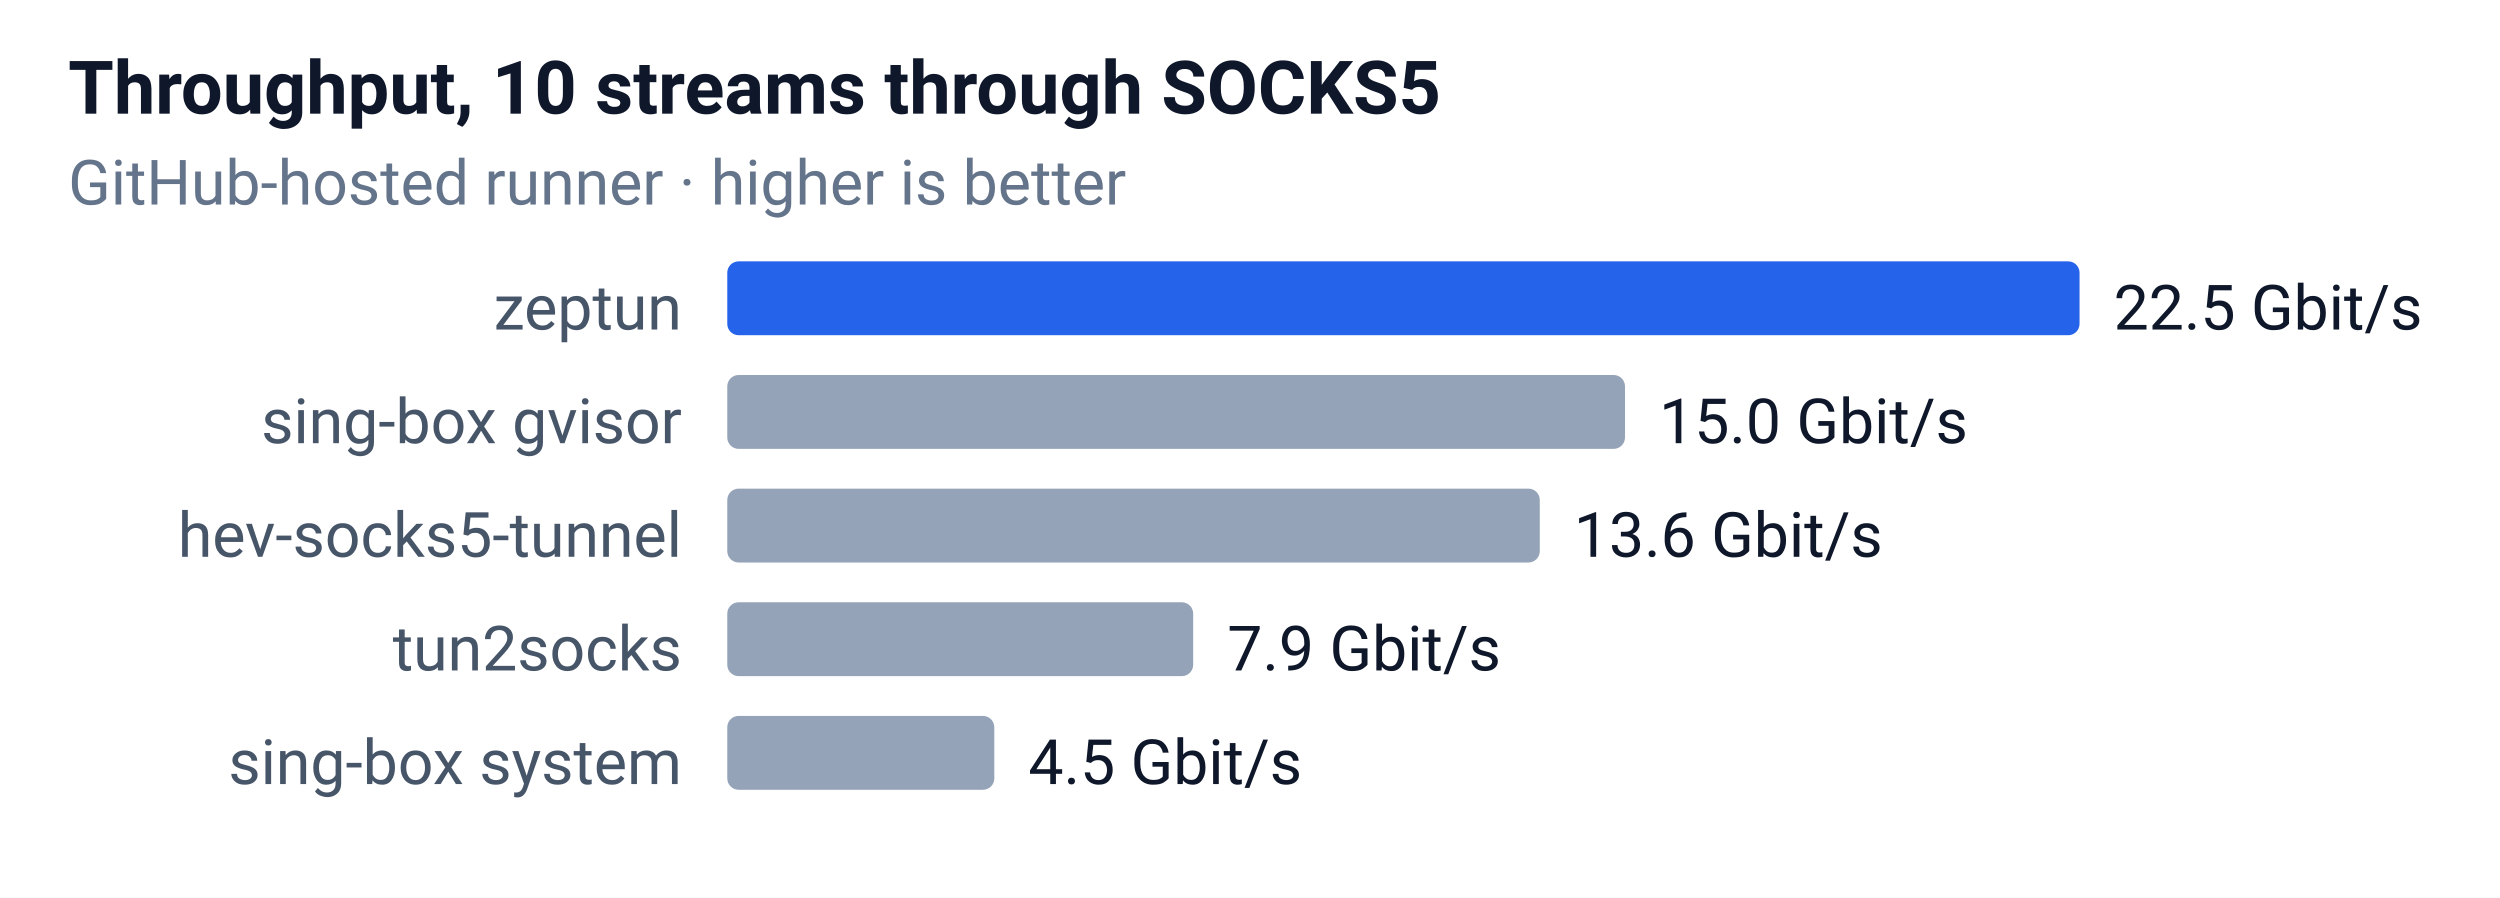
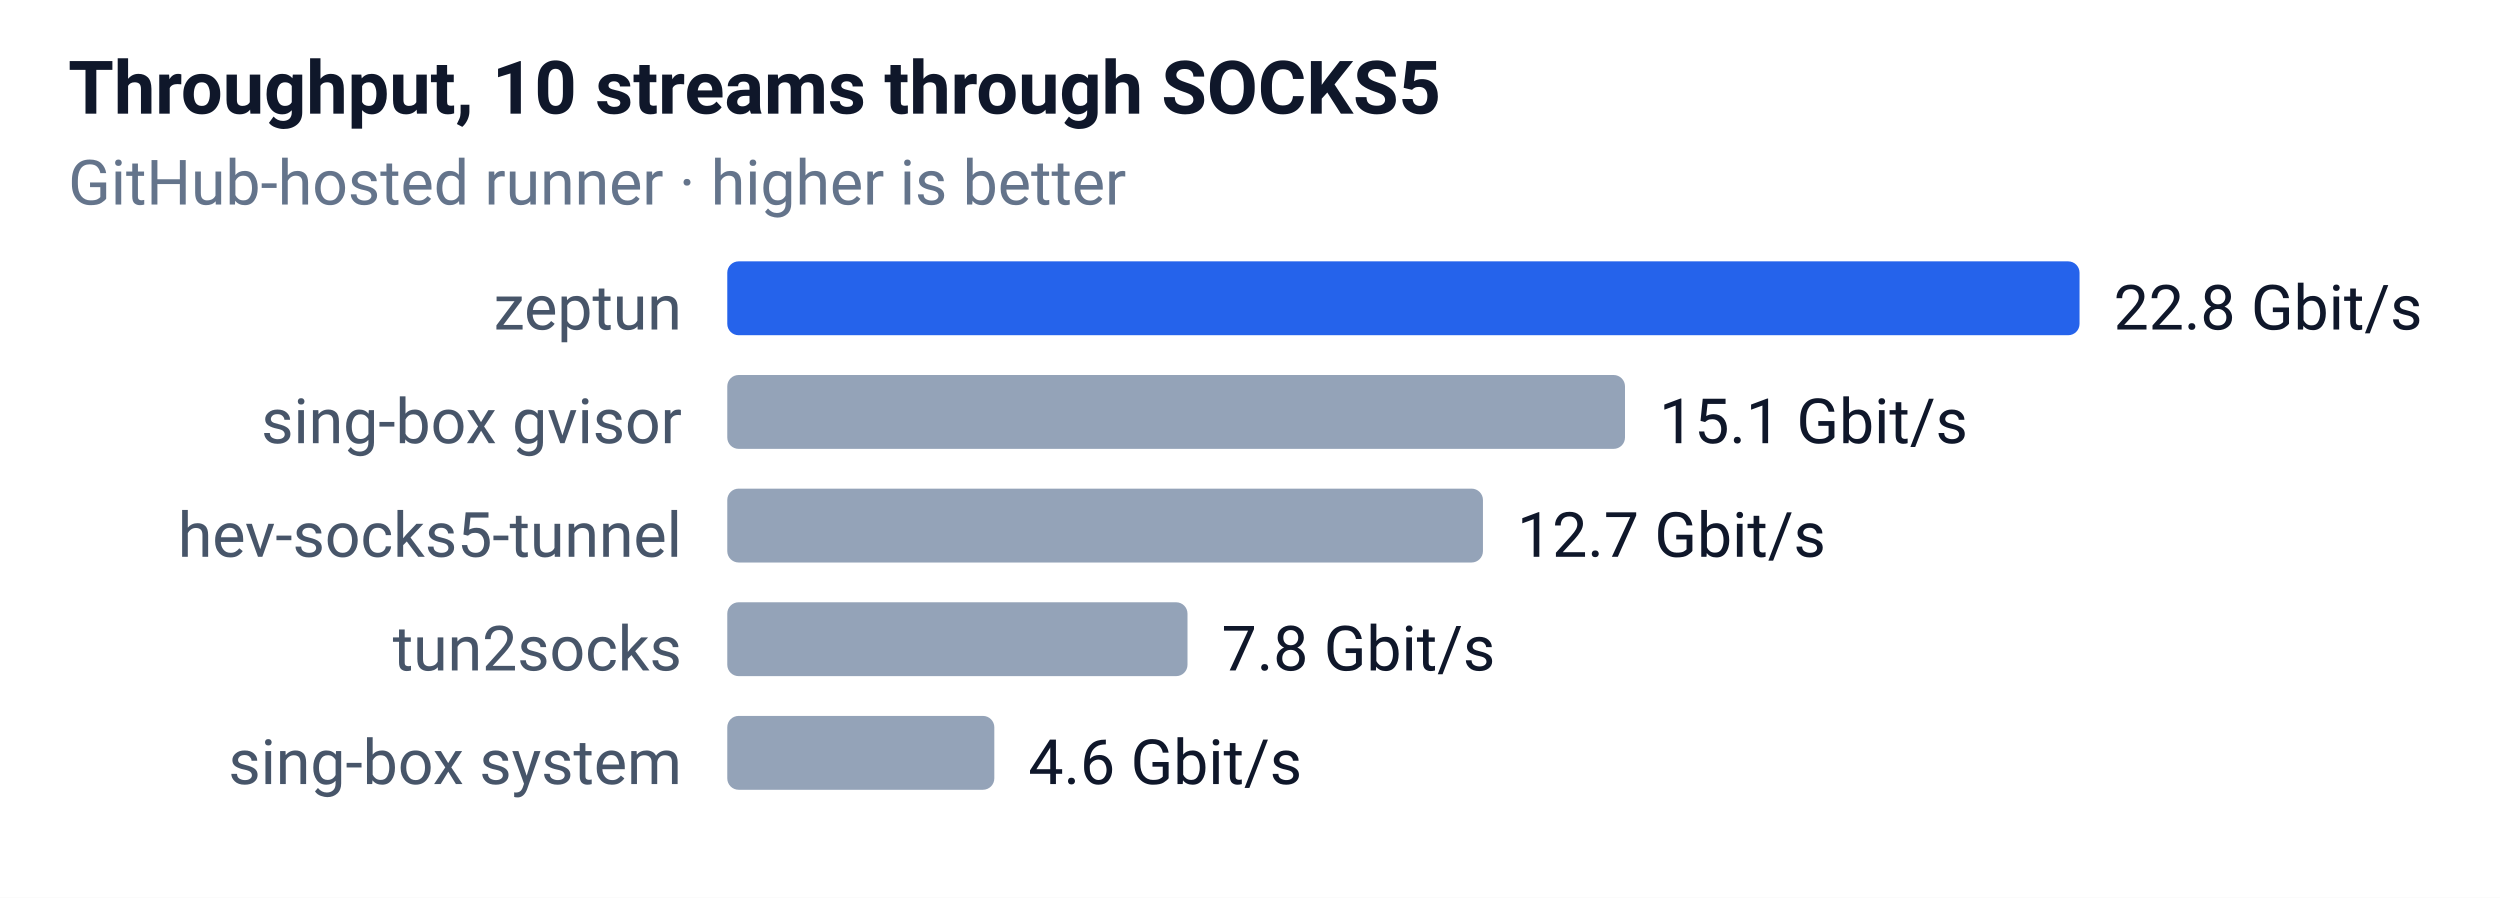
<svg xmlns="http://www.w3.org/2000/svg" width="440" height="158" font-family="-apple-system,Segoe UI,Roboto,sans-serif" font-size="12">
  <rect width="100%" height="100%" fill="#ffffff" />
  <text x="12" y="20" font-size="13" font-weight="600" fill="#0f172a">Throughput, 10 streams through SOCKS5</text>
  <text x="12" y="36" font-size="11" fill="#64748b">GitHub-hosted runner · higher is better</text>
  <text x="120" y="58" text-anchor="end" font-size="11" fill="#475569">zeptun</text>
  <rect x="128" y="46" width="238" height="13" rx="2" fill="#2563eb" />
-   <text x="372" y="58" font-size="11" fill="#0f172a">22.5 Gbit/s</text>
+   <text x="372" y="58" font-size="11" fill="#0f172a">22.8 Gbit/s</text>
  <text x="120" y="78" text-anchor="end" font-size="11" fill="#475569">sing-box gvisor</text>
  <rect x="128" y="66" width="158" height="13" rx="2" fill="#94a3b8" />
-   <text x="292" y="78" font-size="11" fill="#0f172a">15.0 Gbit/s</text>
+   <text x="292" y="78" font-size="11" fill="#0f172a">15.1 Gbit/s</text>
  <text x="120" y="98" text-anchor="end" font-size="11" fill="#475569">hev-socks5-tunnel</text>
-   <rect x="128" y="86" width="143" height="13" rx="2" fill="#94a3b8" />
-   <text x="277" y="98" font-size="11" fill="#0f172a">13.6 Gbit/s</text>
+   <rect x="128" y="86" width="133" height="13" rx="2" fill="#94a3b8" />
+   <text x="267" y="98" font-size="11" fill="#0f172a">12.7 Gbit/s</text>
  <text x="120" y="118" text-anchor="end" font-size="11" fill="#475569">tun2socks</text>
-   <rect x="128" y="106" width="82" height="13" rx="2" fill="#94a3b8" />
-   <text x="216" y="118" font-size="11" fill="#0f172a">7.9 Gbit/s</text>
+   <rect x="128" y="106" width="81" height="13" rx="2" fill="#94a3b8" />
+   <text x="215" y="118" font-size="11" fill="#0f172a">7.8 Gbit/s</text>
  <text x="120" y="138" text-anchor="end" font-size="11" fill="#475569">sing-box system</text>
  <rect x="128" y="126" width="47" height="13" rx="2" fill="#94a3b8" />
-   <text x="181" y="138" font-size="11" fill="#0f172a">4.5 Gbit/s</text>
+   <text x="181" y="138" font-size="11" fill="#0f172a">4.6 Gbit/s</text>
</svg>
